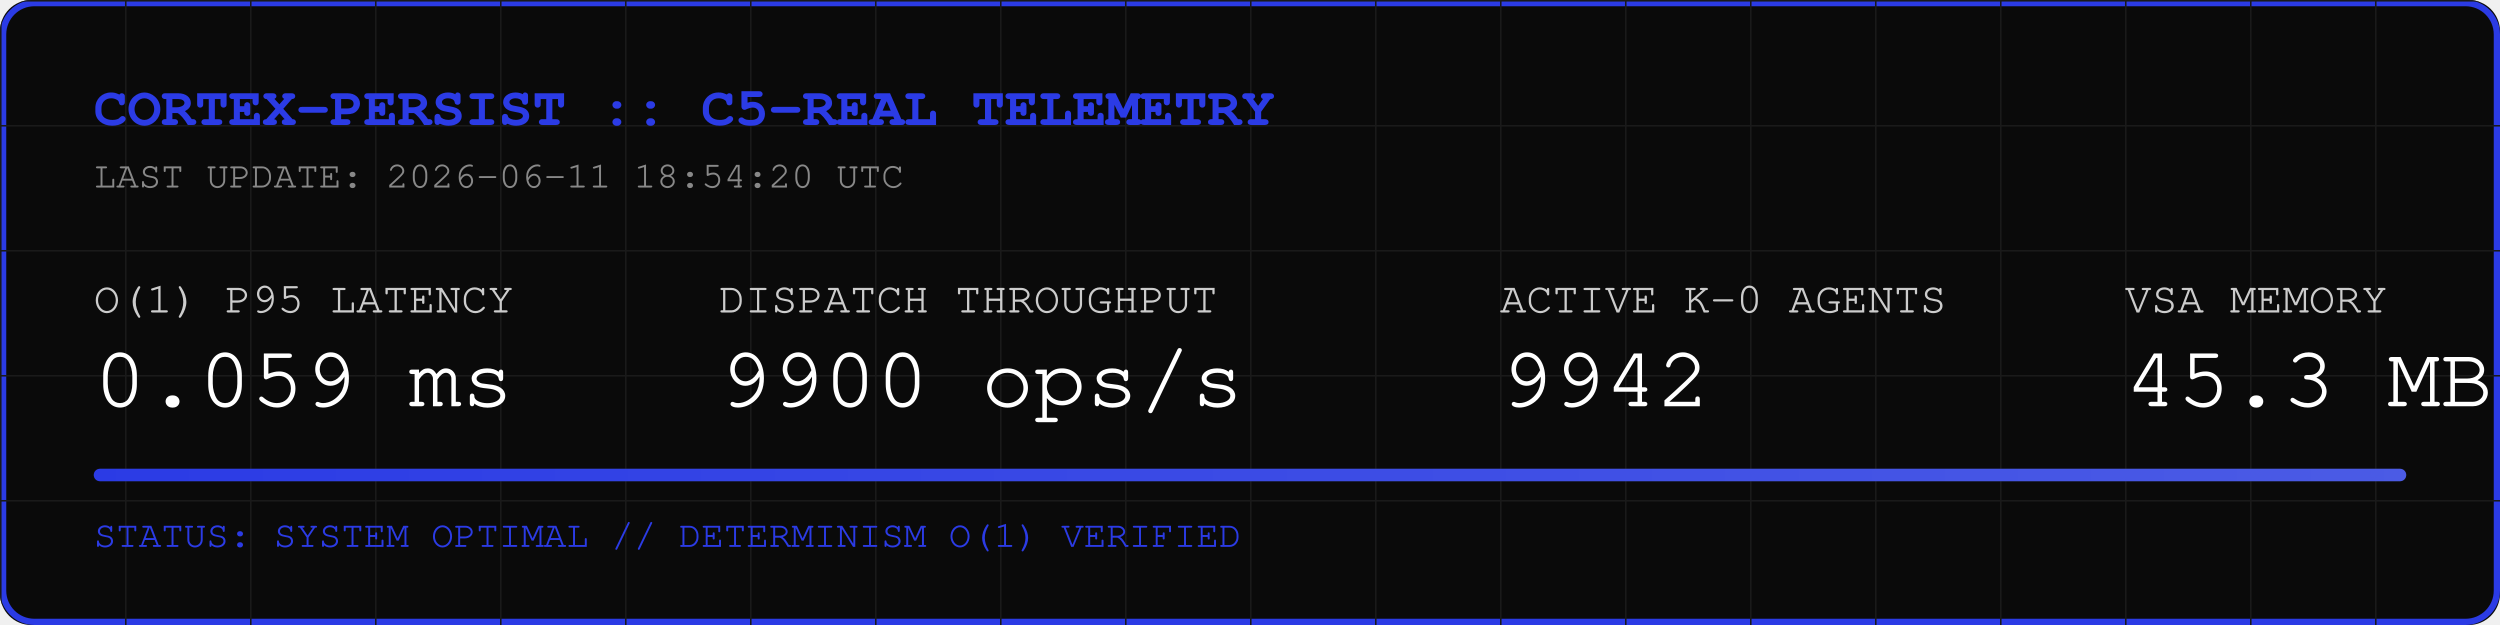
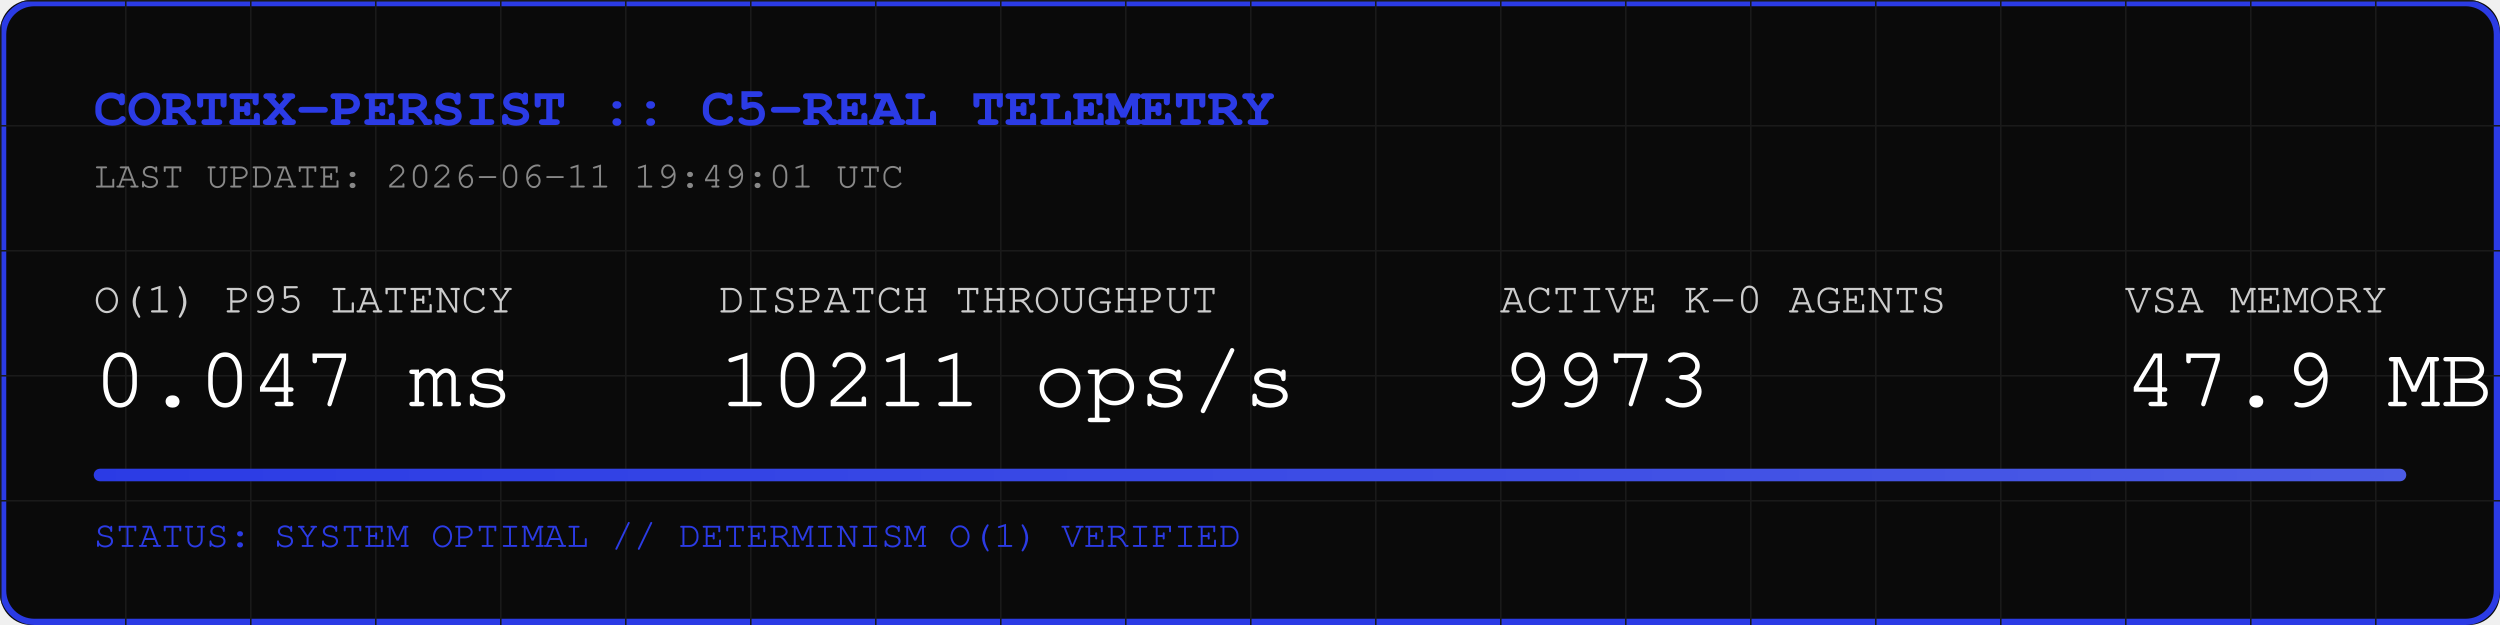
<svg xmlns="http://www.w3.org/2000/svg" width="800" height="200" viewBox="0 0 800 200">
  <rect width="800" height="200" fill="#0A0A0A" rx="10" />
  <rect width="798" height="198" x="1" y="1" fill="none" stroke="#2B3BE5" stroke-width="2" rx="10" />
  <defs>
    <pattern id="grid" width="40" height="40" patternUnits="userSpaceOnUse">
      <path d="M 40 0 L 0 0 0 40" fill="none" stroke="#1A1A1A" stroke-width="1" />
    </pattern>
    <linearGradient id="neon" x1="0%" y1="0%" x2="100%" y2="0%">
      <stop offset="0%" stop-color="#2B3BE5" />
      <stop offset="100%" stop-color="#4B5BE5" />
    </linearGradient>
  </defs>
  <rect width="800" height="200" fill="url(#grid)" rx="10" />
  <text x="30" y="40" font-family="Courier, monospace" font-size="18" fill="#2B3BE5" font-weight="bold">CORTEX-PERSIST :: C5-REAL TELEMETRY</text>
-   <text x="30" y="60" font-family="Courier, monospace" font-size="12" fill="#888888">LAST UPDATE: 2026-06-11 18:54:20 UTC</text>
+   <text x="30" y="60" font-family="Courier, monospace" font-size="12" fill="#888888">LAST UPDATE: 2026-06-11 19:49:01 UTC</text>
  <g transform="translate(30, 100)">
    <text x="0" y="0" font-family="Courier, monospace" font-size="14" fill="#CCCCCC">O(1) P95 LATENCY</text>
-     <text x="0" y="30" font-family="Courier, monospace" font-size="28" fill="#FFFFFF">0.059 ms</text>
+     <text x="0" y="30" font-family="Courier, monospace" font-size="28" fill="#FFFFFF">0.047 ms</text>
    <text x="200" y="0" font-family="Courier, monospace" font-size="14" fill="#CCCCCC">DISPATCH THROUGHPUT</text>
-     <text x="200" y="30" font-family="Courier, monospace" font-size="28" fill="#FFFFFF">9900 ops/s</text>
+     <text x="200" y="30" font-family="Courier, monospace" font-size="28" fill="#FFFFFF">10211 ops/s</text>
    <text x="450" y="0" font-family="Courier, monospace" font-size="14" fill="#CCCCCC">ACTIVE K-0 AGENTS</text>
-     <text x="450" y="30" font-family="Courier, monospace" font-size="28" fill="#FFFFFF">9942</text>
+     <text x="450" y="30" font-family="Courier, monospace" font-size="28" fill="#FFFFFF">9973</text>
    <text x="650" y="0" font-family="Courier, monospace" font-size="14" fill="#CCCCCC">VSA MEMORY</text>
-     <text x="650" y="30" font-family="Courier, monospace" font-size="28" fill="#FFFFFF">45.3 MB</text>
+     <text x="650" y="30" font-family="Courier, monospace" font-size="28" fill="#FFFFFF">47.9 MB</text>
  </g>
  <rect x="30" y="150" width="740" height="4" fill="#1A1A1A" rx="2" />
  <rect x="30" y="150" width="740" height="4" fill="url(#neon)" rx="2" />
  <text x="30" y="175" font-family="Courier, monospace" font-size="12" fill="#2B3BE5">STATUS: SYSTEM OPTIMAL // DETERMINISM O(1) VERIFIED</text>
</svg>
